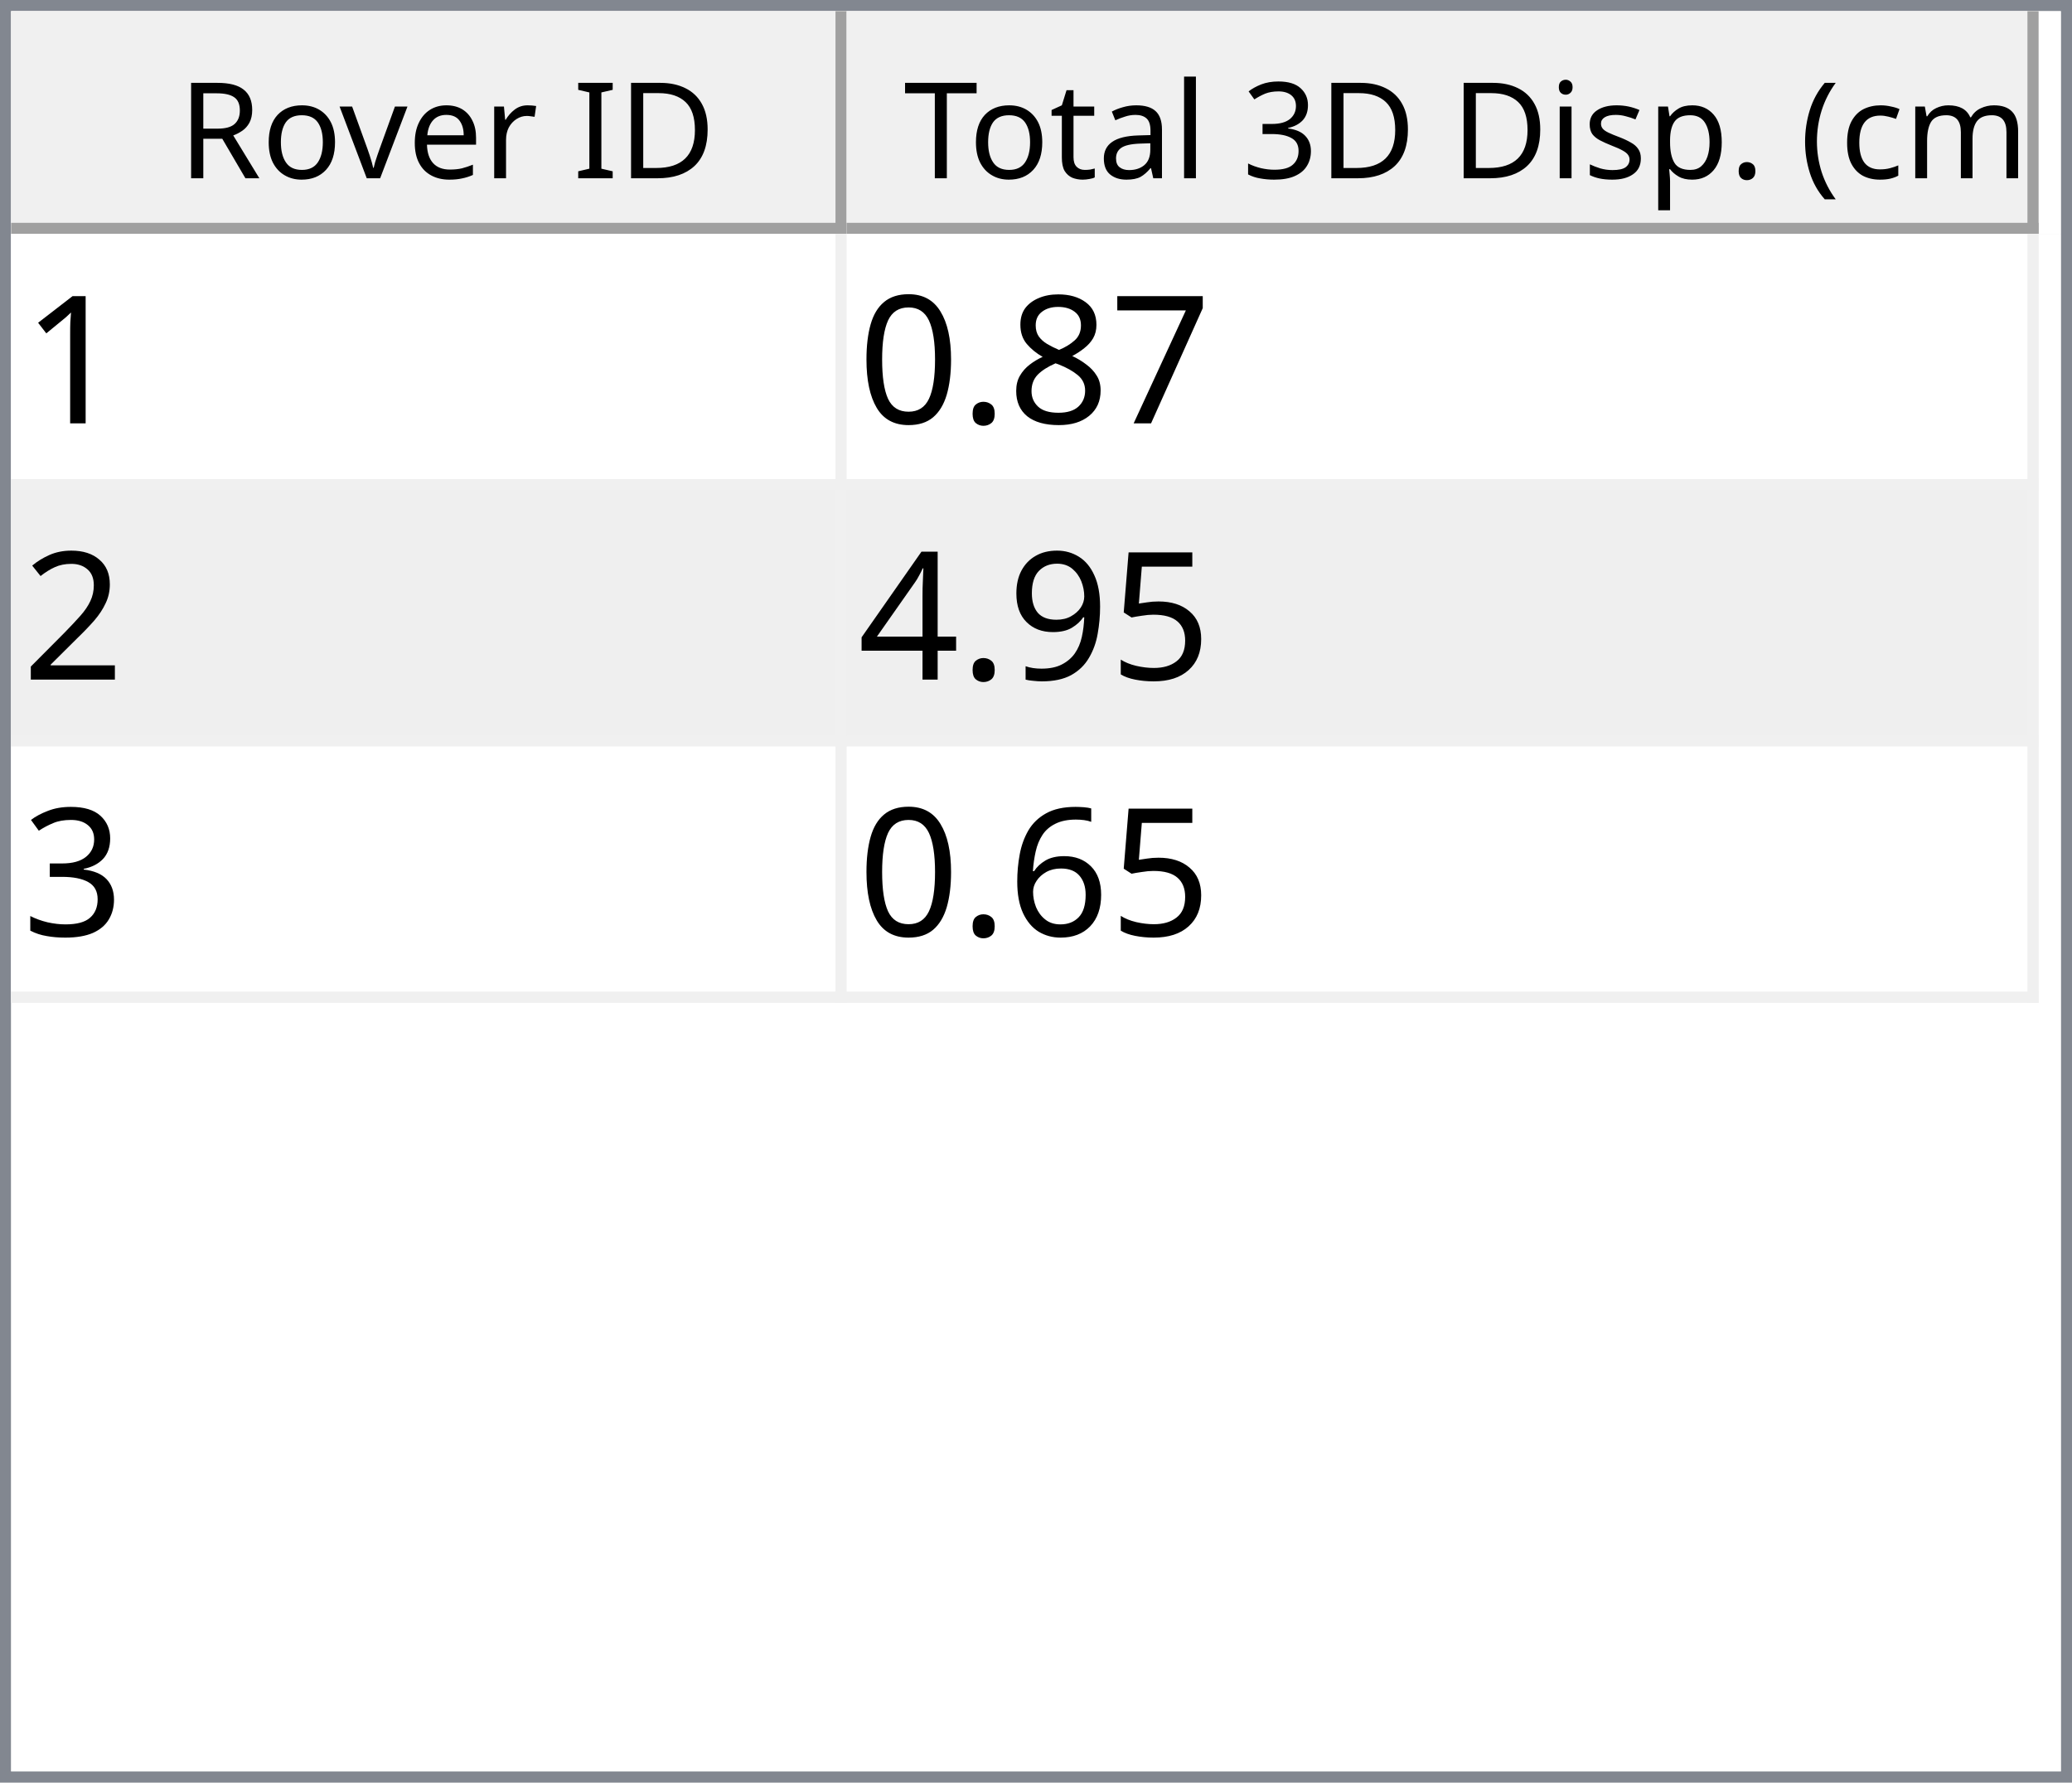
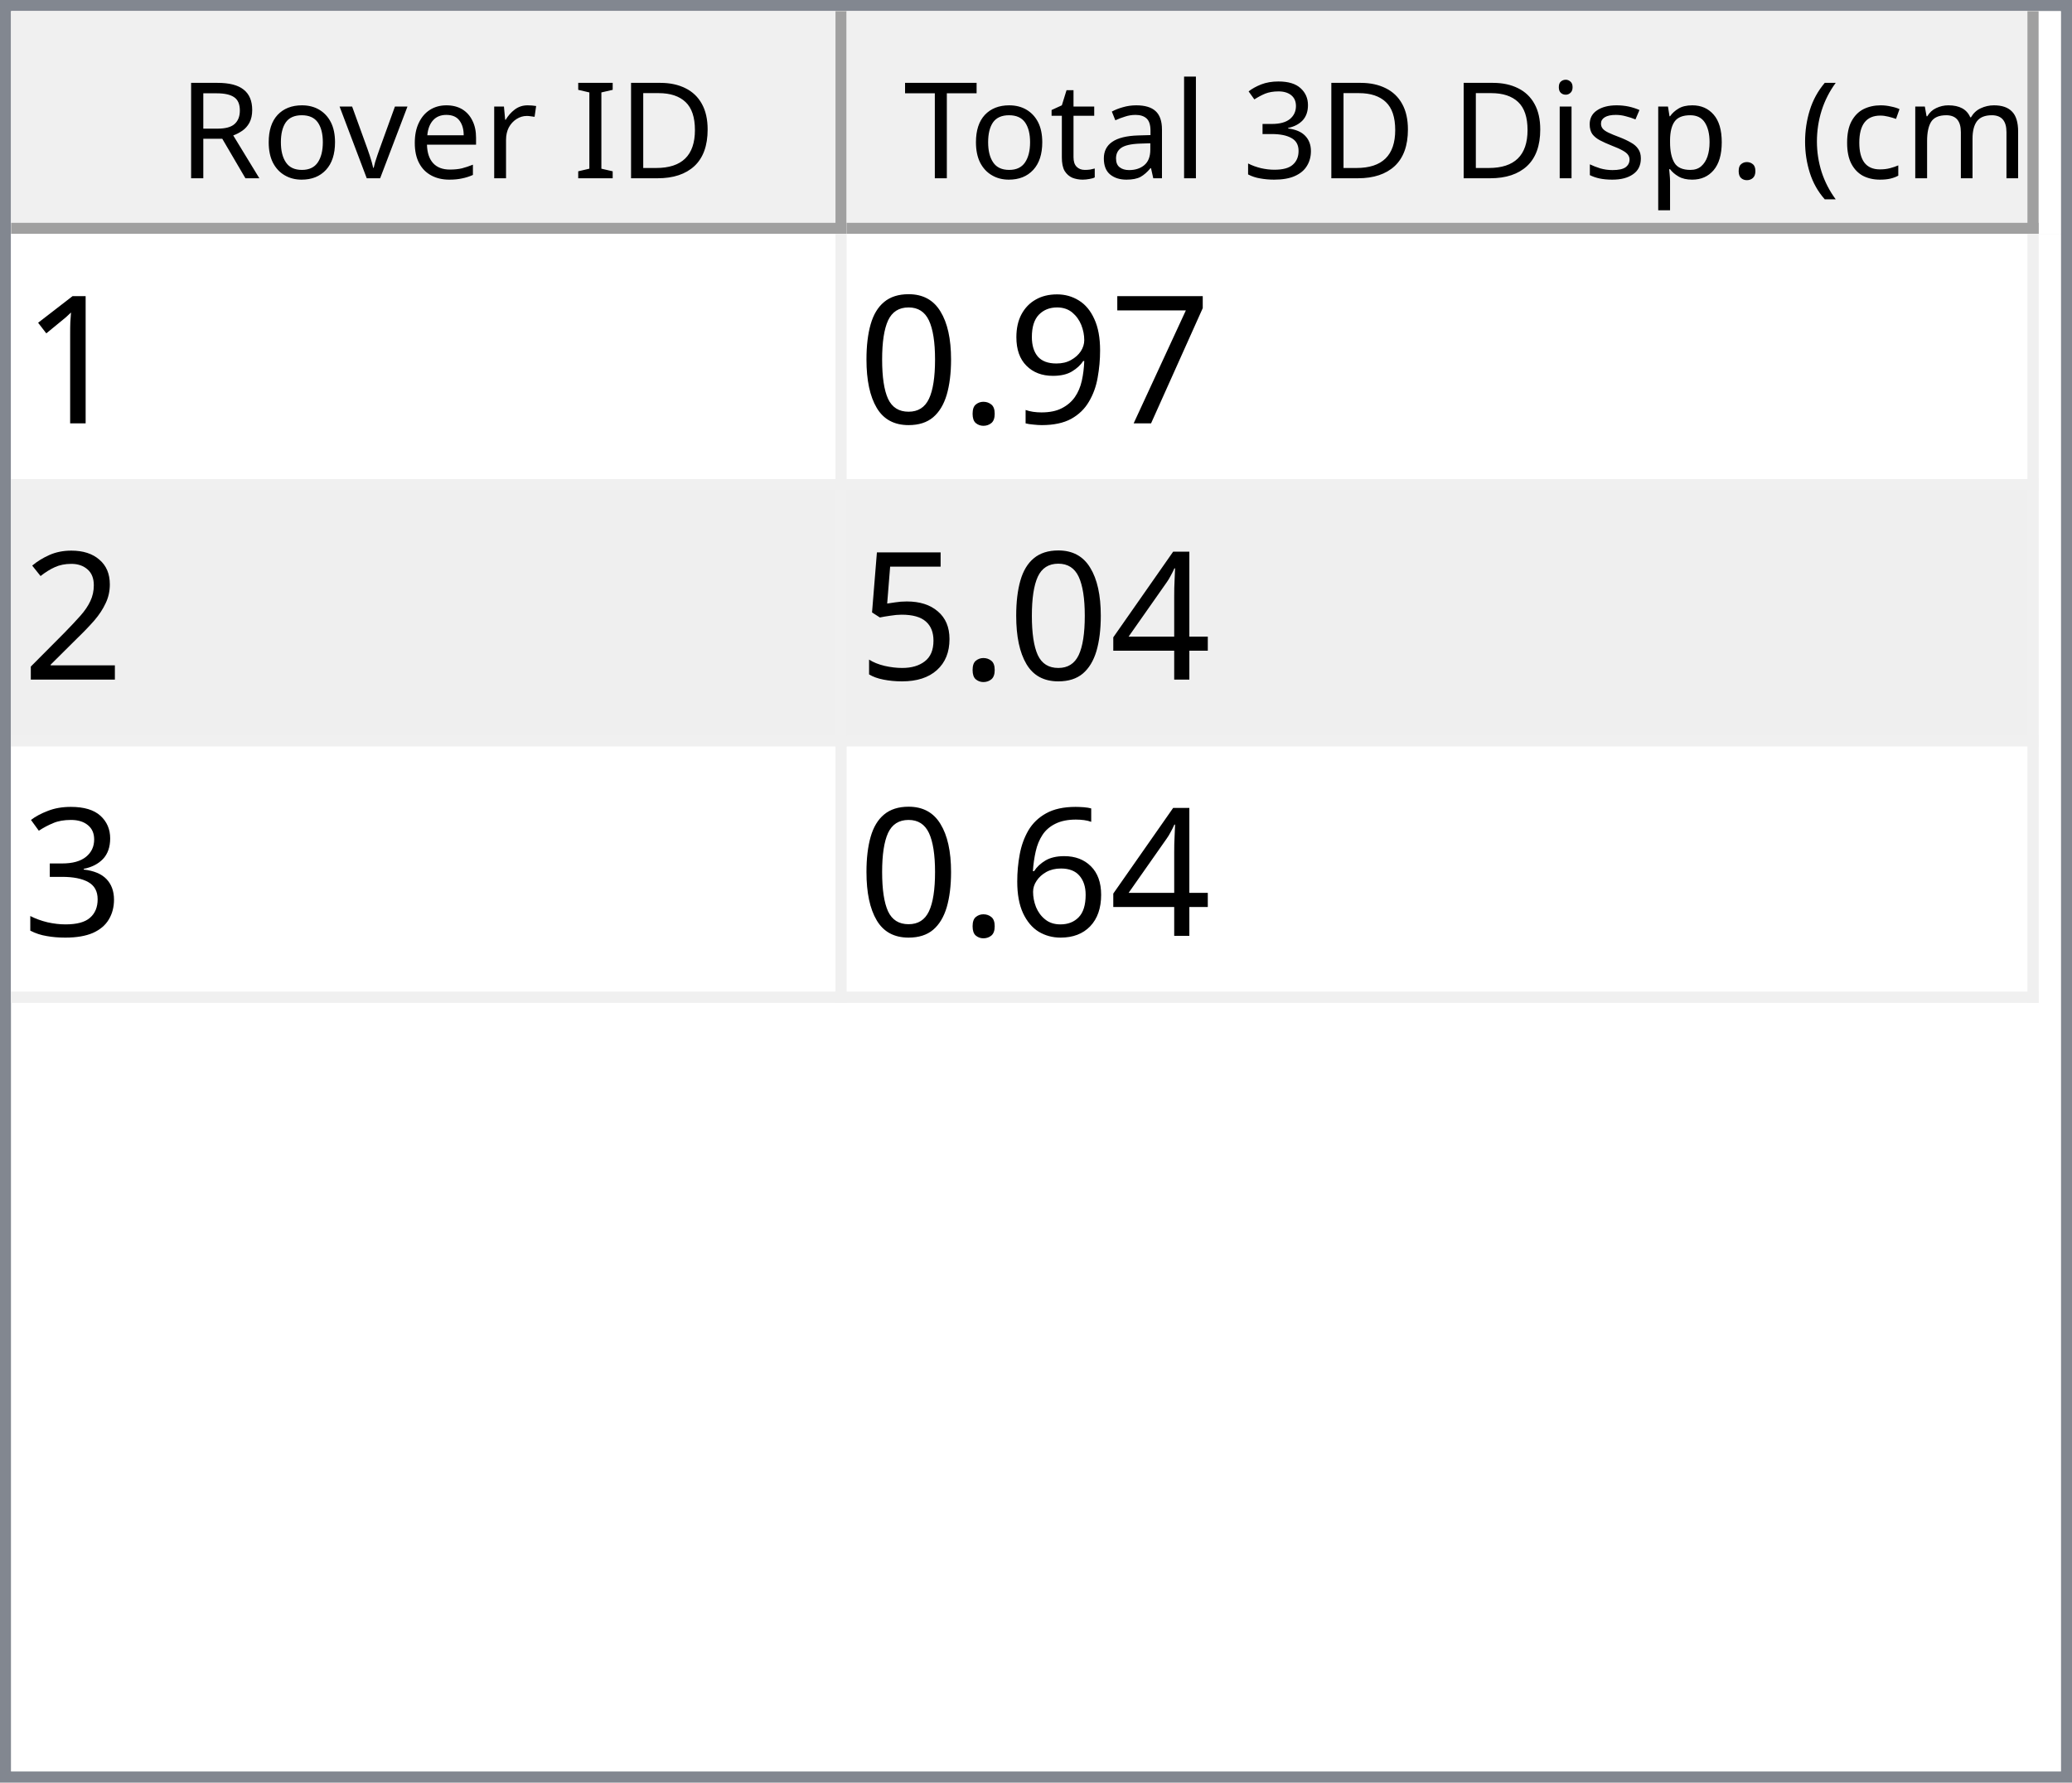
<svg xmlns="http://www.w3.org/2000/svg" style="fill-opacity:1; color-rendering:auto; color-interpolation:auto; text-rendering:auto; stroke:black; stroke-linecap:square; stroke-miterlimit:10; shape-rendering:auto; stroke-opacity:1; fill:black; stroke-dasharray:none; font-weight:normal; stroke-width:1; font-family:'Dialog'; font-style:normal; stroke-linejoin:miter; font-size:12px; stroke-dashoffset:0; image-rendering:auto;" width="186" height="160">
  <defs id="genericDefs" />
  <g>
    <defs id="defs1">
      <clipPath clipPathUnits="userSpaceOnUse" id="clipPath1">
        <path d="M0 0 L186 0 L186 160 L0 160 L0 0 Z" />
      </clipPath>
      <clipPath clipPathUnits="userSpaceOnUse" id="clipPath2">
        <path d="M0 0 L0 160 L186 160 L186 0 Z" />
      </clipPath>
      <clipPath clipPathUnits="userSpaceOnUse" id="clipPath3">
        <path d="M0 0 L0 20 L184 20 L184 0 Z" />
      </clipPath>
      <clipPath clipPathUnits="userSpaceOnUse" id="clipPath4">
        <path d="M0 0 L0 20 L75 20 L75 0 Z" />
      </clipPath>
      <clipPath clipPathUnits="userSpaceOnUse" id="clipPath5">
        <path d="M1 1 L1 19 L74 19 L74 1 Z" />
      </clipPath>
      <clipPath clipPathUnits="userSpaceOnUse" id="clipPath6">
        <path d="M0 0 L0 18 L73 18 L73 0 Z" />
      </clipPath>
      <clipPath clipPathUnits="userSpaceOnUse" id="clipPath7">
        <path d="M-0.5 -0.5 L-0.5 19.5 L74.5 19.5 L74.5 -0.5 Z" />
      </clipPath>
      <clipPath clipPathUnits="userSpaceOnUse" id="clipPath8">
        <path d="M0 0 L0 20 L107 20 L107 0 Z" />
      </clipPath>
      <clipPath clipPathUnits="userSpaceOnUse" id="clipPath9">
        <path d="M1 1 L1 19 L106 19 L106 1 Z" />
      </clipPath>
      <clipPath clipPathUnits="userSpaceOnUse" id="clipPath10">
        <path d="M0 0 L0 18 L105 18 L105 0 Z" />
      </clipPath>
      <clipPath clipPathUnits="userSpaceOnUse" id="clipPath11">
        <path d="M-0.5 -0.5 L-0.5 19.5 L106.5 19.5 L106.5 -0.5 Z" />
      </clipPath>
      <clipPath clipPathUnits="userSpaceOnUse" id="clipPath12">
        <path d="M0 0 L0 138 L184 138 L184 0 Z" />
      </clipPath>
      <clipPath clipPathUnits="userSpaceOnUse" id="clipPath13">
        <path d="M0 0 L0 69 L182 69 L182 0 Z" />
      </clipPath>
      <clipPath clipPathUnits="userSpaceOnUse" id="clipPath14">
        <path d="M-0.5 -0.5 L-0.5 68.5 L181.5 68.5 L181.5 -0.5 Z" />
      </clipPath>
      <clipPath clipPathUnits="userSpaceOnUse" id="clipPath15">
        <path d="M0 0 L0 22 L74 22 L74 0 Z" />
      </clipPath>
      <clipPath clipPathUnits="userSpaceOnUse" id="clipPath16">
        <path d="M0 0 L0 22 L106 22 L106 0 Z" />
      </clipPath>
      <font horiz-adv-x="64.551" id="font1">
        <font-face ascent="107.91" descent="25.098" units-per-em="100" style="font-style:normal; font-family:Segoe UI; font-weight:normal;" />
        <missing-glyph horiz-adv-x="64.551" d="M8.109 0 L8.109 68.266 L56.453 68.266 L56.453 0 L8.109 0 ZM15.328 7.234 L49.219 7.234 L49.219 61.031 L15.328 61.031 L15.328 7.234 Z" />
        <glyph unicode="D" horiz-adv-x="70.117" d="M9.188 0 L9.188 70.016 L28.516 70.016 Q65.531 70.016 65.531 35.891 Q65.531 19.672 55.25 9.836 Q44.969 0 27.734 0 L9.188 0 ZM17.391 62.594 L17.391 7.422 L27.828 7.422 Q41.609 7.422 49.273 14.797 Q56.938 22.172 56.938 35.688 Q56.938 62.594 28.328 62.594 L17.391 62.594 Z" />
        <glyph unicode="I" horiz-adv-x="26.611" d="M17.391 0 L9.188 0 L9.188 70.016 L17.391 70.016 L17.391 0 Z" />
        <glyph unicode=" " horiz-adv-x="27.393" d="" />
        <glyph unicode="r" horiz-adv-x="34.766" d="M34.188 41.891 Q32.078 43.5 28.125 43.5 Q23 43.5 19.555 38.672 Q16.109 33.844 16.109 25.484 L16.109 0 L8.109 0 L8.109 50 L16.109 50 L16.109 39.703 L16.312 39.703 Q18.016 44.969 21.531 47.922 Q25.047 50.875 29.391 50.875 Q32.516 50.875 34.188 50.203 L34.188 41.891 Z" />
        <glyph unicode="e" horiz-adv-x="52.295" d="M48.297 23 L12.984 23 Q13.188 14.656 17.484 10.109 Q21.781 5.562 29.297 5.562 Q37.75 5.562 44.828 11.141 L44.828 3.609 Q38.234 -1.172 27.391 -1.172 Q16.797 -1.172 10.742 5.641 Q4.688 12.453 4.688 24.812 Q4.688 36.469 11.305 43.82 Q17.922 51.172 27.734 51.172 Q37.547 51.172 42.922 44.828 Q48.297 38.484 48.297 27.203 L48.297 23 ZM40.094 29.781 Q40.047 36.719 36.75 40.578 Q33.453 44.438 27.594 44.438 Q21.922 44.438 17.969 40.383 Q14.016 36.328 13.094 29.781 L40.094 29.781 Z" />
        <glyph unicode="v" horiz-adv-x="47.9" d="M47.406 50 L27.484 0 L19.625 0 L0.688 50 L9.469 50 L22.172 13.672 Q23.578 9.672 23.922 6.688 L24.125 6.688 Q24.609 10.453 25.688 13.484 L38.969 50 L47.406 50 Z" />
        <glyph unicode="o" horiz-adv-x="58.594" d="M29 -1.172 Q17.922 -1.172 11.305 5.836 Q4.688 12.844 4.688 24.422 Q4.688 37.016 11.57 44.094 Q18.453 51.172 30.172 51.172 Q41.359 51.172 47.633 44.289 Q53.906 37.406 53.906 25.203 Q53.906 13.234 47.141 6.031 Q40.375 -1.172 29 -1.172 ZM29.594 44.438 Q21.875 44.438 17.383 39.188 Q12.891 33.938 12.891 24.703 Q12.891 15.828 17.43 10.695 Q21.969 5.562 29.594 5.562 Q37.359 5.562 41.531 10.594 Q45.703 15.625 45.703 24.906 Q45.703 34.281 41.531 39.359 Q37.359 44.438 29.594 44.438 Z" />
        <glyph unicode="R" horiz-adv-x="59.814" d="M59.375 0 L49.609 0 L37.891 19.625 Q36.281 22.359 34.766 24.289 Q33.25 26.219 31.664 27.438 Q30.078 28.656 28.25 29.219 Q26.422 29.781 24.125 29.781 L17.391 29.781 L17.391 0 L9.188 0 L9.188 70.016 L30.078 70.016 Q34.672 70.016 38.555 68.867 Q42.438 67.719 45.289 65.375 Q48.141 63.031 49.758 59.547 Q51.375 56.062 51.375 51.375 Q51.375 47.703 50.273 44.656 Q49.172 41.609 47.148 39.211 Q45.125 36.812 42.266 35.133 Q39.406 33.453 35.844 32.516 L35.844 32.328 Q37.594 31.547 38.891 30.547 Q40.188 29.547 41.359 28.18 Q42.531 26.812 43.68 25.078 Q44.828 23.344 46.234 21.047 L59.375 0 ZM17.391 62.594 L17.391 37.203 L28.516 37.203 Q31.594 37.203 34.203 38.133 Q36.812 39.062 38.719 40.797 Q40.625 42.531 41.703 45.047 Q42.781 47.562 42.781 50.688 Q42.781 56.297 39.141 59.445 Q35.5 62.594 28.609 62.594 L17.391 62.594 Z" />
        <glyph unicode=")" horiz-adv-x="30.176" d="M8.297 -15.922 L1.172 -15.922 Q16.406 2.344 16.406 26.812 Q16.406 51.469 1.078 70.016 L8.297 70.016 Q23.531 52.156 23.531 26.703 Q23.531 1.375 8.297 -15.922 Z" />
        <glyph unicode="m" horiz-adv-x="86.133" d="M79.109 0 L71.094 0 L71.094 28.719 Q71.094 37.016 68.531 40.727 Q65.969 44.438 59.906 44.438 Q54.781 44.438 51.195 39.75 Q47.609 35.062 47.609 28.516 L47.609 0 L39.594 0 L39.594 29.688 Q39.594 44.438 28.219 44.438 Q22.953 44.438 19.531 40.016 Q16.109 35.594 16.109 28.516 L16.109 0 L8.109 0 L8.109 50 L16.109 50 L16.109 42.094 L16.312 42.094 Q21.625 51.172 31.844 51.172 Q36.969 51.172 40.773 48.312 Q44.578 45.453 46 40.828 Q51.562 51.172 62.594 51.172 Q79.109 51.172 79.109 30.812 L79.109 0 Z" />
        <glyph unicode="c" horiz-adv-x="46.191" d="M42.188 2.297 Q36.422 -1.172 28.516 -1.172 Q17.828 -1.172 11.258 5.789 Q4.688 12.75 4.688 23.828 Q4.688 36.188 11.766 43.68 Q18.844 51.172 30.672 51.172 Q37.25 51.172 42.281 48.734 L42.281 40.531 Q36.719 44.438 30.375 44.438 Q22.703 44.438 17.797 38.945 Q12.891 33.453 12.891 24.516 Q12.891 15.719 17.508 10.641 Q22.125 5.562 29.891 5.562 Q36.422 5.562 42.188 9.906 L42.188 2.297 Z" />
        <glyph unicode="(" horiz-adv-x="30.176" d="M29.109 -15.922 L21.969 -15.922 Q6.844 1.375 6.844 26.703 Q6.844 52.156 21.969 70.016 L29.203 70.016 Q13.875 51.469 13.875 26.812 Q13.875 2.344 29.109 -15.922 Z" />
        <glyph unicode="." horiz-adv-x="21.68" d="M10.891 -1.078 Q8.641 -1.078 7.055 0.539 Q5.469 2.156 5.469 4.391 Q5.469 6.641 7.055 8.273 Q8.641 9.906 10.891 9.906 Q13.188 9.906 14.797 8.273 Q16.406 6.641 16.406 4.391 Q16.406 2.156 14.797 0.539 Q13.188 -1.078 10.891 -1.078 Z" />
        <glyph unicode="p" horiz-adv-x="58.789" d="M16.312 7.234 L16.109 7.234 L16.109 -23 L8.109 -23 L8.109 50 L16.109 50 L16.109 41.219 L16.312 41.219 Q22.219 51.172 33.594 51.172 Q43.266 51.172 48.688 44.461 Q54.109 37.75 54.109 26.469 Q54.109 13.922 48 6.375 Q41.891 -1.172 31.297 -1.172 Q21.578 -1.172 16.312 7.234 ZM16.109 27.391 L16.109 20.406 Q16.109 14.203 20.141 9.883 Q24.172 5.562 30.375 5.562 Q37.641 5.562 41.773 11.133 Q45.906 16.703 45.906 26.609 Q45.906 34.969 42.047 39.703 Q38.188 44.438 31.594 44.438 Q24.609 44.438 20.359 39.578 Q16.109 34.719 16.109 27.391 Z" />
        <glyph unicode="s" horiz-adv-x="42.432" d="M5.078 1.812 L5.078 10.406 Q11.625 5.562 19.484 5.562 Q30.031 5.562 30.031 12.594 Q30.031 14.594 29.125 15.992 Q28.219 17.391 26.68 18.461 Q25.141 19.531 23.07 20.383 Q21 21.234 18.609 22.172 Q15.281 23.484 12.766 24.828 Q10.25 26.172 8.57 27.859 Q6.891 29.547 6.031 31.695 Q5.172 33.844 5.172 36.719 Q5.172 40.234 6.789 42.945 Q8.406 45.656 11.086 47.484 Q13.766 49.312 17.211 50.242 Q20.656 51.172 24.312 51.172 Q30.812 51.172 35.938 48.922 L35.938 40.828 Q30.422 44.438 23.25 44.438 Q21 44.438 19.195 43.922 Q17.391 43.406 16.094 42.477 Q14.797 41.547 14.086 40.258 Q13.375 38.969 13.375 37.406 Q13.375 35.453 14.086 34.133 Q14.797 32.812 16.164 31.789 Q17.531 30.766 19.484 29.938 Q21.438 29.109 23.922 28.125 Q27.25 26.859 29.883 25.516 Q32.516 24.172 34.375 22.484 Q36.234 20.797 37.234 18.602 Q38.234 16.406 38.234 13.375 Q38.234 9.672 36.602 6.938 Q34.969 4.203 32.234 2.398 Q29.5 0.594 25.93 -0.289 Q22.359 -1.172 18.453 -1.172 Q10.75 -1.172 5.078 1.812 Z" />
        <glyph unicode="i" horiz-adv-x="24.219" d="M12.203 62.703 Q10.062 62.703 8.547 64.164 Q7.031 65.625 7.031 67.875 Q7.031 70.125 8.547 71.609 Q10.062 73.094 12.203 73.094 Q14.406 73.094 15.945 71.609 Q17.484 70.125 17.484 67.875 Q17.484 65.719 15.945 64.211 Q14.406 62.703 12.203 62.703 ZM16.109 0 L8.109 0 L8.109 50 L16.109 50 L16.109 0 Z" />
        <glyph unicode="3" horiz-adv-x="53.906" d="M46.531 19.828 Q46.531 15.094 44.75 11.211 Q42.969 7.328 39.719 4.57 Q36.469 1.812 31.93 0.297 Q27.391 -1.219 21.922 -1.219 Q11.922 -1.219 6 2.594 L6 11.188 Q13.094 5.609 22.219 5.609 Q25.875 5.609 28.828 6.539 Q31.781 7.469 33.906 9.227 Q36.031 10.984 37.18 13.477 Q38.328 15.969 38.328 19.094 Q38.328 32.812 18.797 32.812 L12.984 32.812 L12.984 39.594 L18.5 39.594 Q35.797 39.594 35.797 52.484 Q35.797 64.406 22.609 64.406 Q15.188 64.406 8.688 59.422 L8.688 67.188 Q15.375 71.188 24.609 71.188 Q29 71.188 32.57 69.969 Q36.141 68.75 38.68 66.555 Q41.219 64.359 42.609 61.281 Q44 58.203 44 54.5 Q44 40.672 30.031 36.719 L30.031 36.531 Q33.594 36.141 36.625 34.797 Q39.656 33.453 41.852 31.305 Q44.047 29.156 45.289 26.25 Q46.531 23.344 46.531 19.828 Z" />
        <glyph unicode="l" horiz-adv-x="24.219" d="M16.109 0 L8.109 0 L8.109 74.031 L16.109 74.031 L16.109 0 Z" />
        <glyph unicode="a" horiz-adv-x="50.879" d="M43.891 0 L35.891 0 L35.891 7.812 L35.688 7.812 Q30.469 -1.172 20.312 -1.172 Q12.844 -1.172 8.617 2.781 Q4.391 6.734 4.391 13.281 Q4.391 27.297 20.906 29.594 L35.891 31.688 Q35.891 44.438 25.594 44.438 Q16.547 44.438 9.281 38.281 L9.281 46.484 Q16.656 51.172 26.266 51.172 Q43.891 51.172 43.891 32.516 L43.891 0 ZM35.891 25.297 L23.828 23.641 Q18.266 22.859 15.43 20.875 Q12.594 18.891 12.594 13.875 Q12.594 10.203 15.211 7.883 Q17.828 5.562 22.172 5.562 Q28.125 5.562 32.008 9.742 Q35.891 13.922 35.891 20.312 L35.891 25.297 Z" />
        <glyph unicode="t" horiz-adv-x="33.887" d="M31.297 0.484 Q28.469 -1.078 23.828 -1.078 Q10.688 -1.078 10.688 13.578 L10.688 43.172 L2.094 43.172 L2.094 50 L10.688 50 L10.688 62.203 L18.703 64.797 L18.703 50 L31.297 50 L31.297 43.172 L18.703 43.172 L18.703 14.984 Q18.703 9.969 20.414 7.82 Q22.125 5.672 26.078 5.672 Q29.109 5.672 31.297 7.328 L31.297 0.484 Z" />
        <glyph unicode="T" horiz-adv-x="52.393" d="M50.594 62.594 L30.375 62.594 L30.375 0 L22.172 0 L22.172 62.594 L2 62.594 L2 70.016 L50.594 70.016 L50.594 62.594 Z" />
      </font>
      <font horiz-adv-x="75.0" id="font2">
        <font-face ascent="100.537" descent="21.973" units-per-em="100" style="font-style:normal; font-family:sans-serif; font-weight:normal;" />
        <missing-glyph horiz-adv-x="75.0" d="M12.5 0 L12.5 62.5 L62.5 62.5 L62.5 0 L12.5 0 ZM14.062 1.562 L60.938 1.562 L60.938 60.938 L14.062 60.938 L14.062 1.562 Z" />
        <glyph unicode="1" horiz-adv-x="55.615" d="M37.25 0 L28.469 0 L28.469 56 Q25.297 52.984 20.141 49.953 Q14.984 46.922 10.891 45.406 L10.891 53.906 Q18.266 57.375 23.781 62.305 Q29.297 67.234 31.594 71.875 L37.25 71.875 L37.25 0 Z" />
        <glyph unicode="7" horiz-adv-x="55.615" d="M4.734 62.203 L4.734 70.656 L51.078 70.656 L51.078 63.812 Q44.234 56.547 37.523 44.484 Q30.812 32.422 27.156 19.672 Q24.516 10.688 23.781 0 L14.75 0 Q14.891 8.453 18.062 20.414 Q21.234 32.375 27.172 43.484 Q33.109 54.594 39.797 62.203 L4.734 62.203 Z" />
-         <glyph unicode="8" horiz-adv-x="55.615" d="M17.672 38.812 Q12.203 40.828 9.57 44.539 Q6.938 48.25 6.938 53.422 Q6.938 61.234 12.555 66.555 Q18.172 71.875 27.484 71.875 Q36.859 71.875 42.578 66.43 Q48.297 60.984 48.297 53.172 Q48.297 48.188 45.68 44.508 Q43.062 40.828 37.75 38.812 Q44.344 36.672 47.781 31.883 Q51.219 27.094 51.219 20.453 Q51.219 11.281 44.727 5.031 Q38.234 -1.219 27.641 -1.219 Q17.047 -1.219 10.547 5.055 Q4.047 11.328 4.047 20.703 Q4.047 27.688 7.594 32.398 Q11.141 37.109 17.672 38.812 ZM15.922 53.719 Q15.922 48.641 19.195 45.414 Q22.469 42.188 27.688 42.188 Q32.766 42.188 36.016 45.383 Q39.266 48.578 39.266 53.219 Q39.266 58.062 35.914 61.359 Q32.562 64.656 27.594 64.656 Q22.562 64.656 19.242 61.43 Q15.922 58.203 15.922 53.719 ZM13.094 20.656 Q13.094 16.891 14.875 13.375 Q16.656 9.859 20.172 7.93 Q23.688 6 27.734 6 Q34.031 6 38.133 10.055 Q42.234 14.109 42.234 20.359 Q42.234 26.703 38.016 30.859 Q33.797 35.016 27.438 35.016 Q21.234 35.016 17.164 30.914 Q13.094 26.812 13.094 20.656 Z" />
+         <glyph unicode="9" horiz-adv-x="55.615" d="M5.469 16.547 L13.922 17.328 Q14.984 11.375 18.016 8.688 Q21.047 6 25.781 6 Q29.828 6 32.883 7.859 Q35.938 9.719 37.891 12.82 Q39.844 15.922 41.164 21.195 Q42.484 26.469 42.484 31.938 Q42.484 32.516 42.438 33.688 Q39.797 29.5 35.234 26.883 Q30.672 24.266 25.344 24.266 Q16.453 24.266 10.305 30.711 Q4.156 37.156 4.156 47.703 Q4.156 58.594 10.578 65.234 Q17 71.875 26.656 71.875 Q33.641 71.875 39.43 68.117 Q45.219 64.359 48.219 57.398 Q51.219 50.438 51.219 37.25 Q51.219 23.531 48.242 15.406 Q45.266 7.281 39.383 3.031 Q33.5 -1.219 25.594 -1.219 Q17.188 -1.219 11.867 3.445 Q6.547 8.109 5.469 16.547 ZM41.453 48.141 Q41.453 55.719 37.43 60.156 Q33.406 64.594 27.734 64.594 Q21.875 64.594 17.531 59.812 Q13.188 55.031 13.188 47.406 Q13.188 40.578 17.312 36.305 Q21.438 32.031 27.484 32.031 Q33.594 32.031 37.523 36.305 Q41.453 40.578 41.453 48.141 Z" />
        <glyph unicode="." horiz-adv-x="27.783" d="M9.078 0 L9.078 10.016 L19.094 10.016 L19.094 0 L9.078 0 Z" />
        <glyph unicode="0" horiz-adv-x="55.615" d="M4.156 35.297 Q4.156 48 6.766 55.742 Q9.375 63.484 14.523 67.68 Q19.672 71.875 27.484 71.875 Q33.25 71.875 37.594 69.555 Q41.938 67.234 44.773 62.867 Q47.609 58.5 49.219 52.227 Q50.828 45.953 50.828 35.297 Q50.828 22.703 48.242 14.969 Q45.656 7.234 40.508 3.008 Q35.359 -1.219 27.484 -1.219 Q17.141 -1.219 11.234 6.203 Q4.156 15.141 4.156 35.297 ZM13.188 35.297 Q13.188 17.672 17.312 11.836 Q21.438 6 27.484 6 Q33.547 6 37.672 11.859 Q41.797 17.719 41.797 35.297 Q41.797 52.984 37.672 58.789 Q33.547 64.594 27.391 64.594 Q21.344 64.594 17.719 59.469 Q13.188 52.938 13.188 35.297 Z" />
        <glyph unicode="2" horiz-adv-x="55.615" d="M50.344 8.453 L50.344 0 L3.031 0 Q2.938 3.172 4.047 6.109 Q5.859 10.938 9.836 15.625 Q13.812 20.312 21.344 26.469 Q33.016 36.031 37.117 41.625 Q41.219 47.219 41.219 52.203 Q41.219 57.422 37.477 61.008 Q33.734 64.594 27.734 64.594 Q21.391 64.594 17.578 60.789 Q13.766 56.984 13.719 50.25 L4.688 51.172 Q5.609 61.281 11.664 66.578 Q17.719 71.875 27.938 71.875 Q38.234 71.875 44.242 66.164 Q50.25 60.453 50.25 52 Q50.25 47.703 48.492 43.555 Q46.734 39.406 42.656 34.812 Q38.578 30.219 29.109 22.219 Q21.188 15.578 18.945 13.211 Q16.703 10.844 15.234 8.453 L50.344 8.453 Z" />
+         <glyph unicode="4" horiz-adv-x="55.615" d="M32.328 0 L32.328 17.141 L1.266 17.141 L1.266 25.203 L33.938 71.578 L41.109 71.578 L41.109 25.203 L50.781 25.203 L50.781 17.141 L41.109 17.141 L41.109 0 L32.328 0 ZM32.328 25.203 L32.328 57.469 L9.906 25.203 L32.328 25.203 Z" />
        <glyph unicode="5" horiz-adv-x="55.615" d="M4.156 18.75 L13.375 19.531 Q14.406 12.797 18.141 9.398 Q21.875 6 27.156 6 Q33.5 6 37.891 10.789 Q42.281 15.578 42.281 23.484 Q42.281 31 38.062 35.352 Q33.844 39.703 27 39.703 Q22.75 39.703 19.336 37.773 Q15.922 35.844 13.969 32.766 L5.719 33.844 L12.641 70.609 L48.25 70.609 L48.25 62.203 L19.672 62.203 L15.828 42.969 Q22.266 47.469 29.344 47.469 Q38.719 47.469 45.164 40.969 Q51.609 34.469 51.609 24.266 Q51.609 14.547 45.953 7.469 Q39.062 -1.219 27.156 -1.219 Q17.391 -1.219 11.211 4.25 Q5.031 9.719 4.156 18.75 Z" />
-         <glyph unicode="9" horiz-adv-x="55.615" d="M5.469 16.547 L13.922 17.328 Q14.984 11.375 18.016 8.688 Q21.047 6 25.781 6 Q29.828 6 32.883 7.859 Q35.938 9.719 37.891 12.82 Q39.844 15.922 41.164 21.195 Q42.484 26.469 42.484 31.938 Q42.484 32.516 42.438 33.688 Q39.797 29.5 35.234 26.883 Q30.672 24.266 25.344 24.266 Q16.453 24.266 10.305 30.711 Q4.156 37.156 4.156 47.703 Q4.156 58.594 10.578 65.234 Q17 71.875 26.656 71.875 Q33.641 71.875 39.43 68.117 Q45.219 64.359 48.219 57.398 Q51.219 50.438 51.219 37.25 Q51.219 23.531 48.242 15.406 Q45.266 7.281 39.383 3.031 Q33.5 -1.219 25.594 -1.219 Q17.188 -1.219 11.867 3.445 Q6.547 8.109 5.469 16.547 ZM41.453 48.141 Q41.453 55.719 37.43 60.156 Q33.406 64.594 27.734 64.594 Q21.875 64.594 17.531 59.812 Q13.188 55.031 13.188 47.406 Q13.188 40.578 17.312 36.305 Q21.438 32.031 27.484 32.031 Q33.594 32.031 37.523 36.305 Q41.453 40.578 41.453 48.141 Z" />
-         <glyph unicode="4" horiz-adv-x="55.615" d="M32.328 0 L32.328 17.141 L1.266 17.141 L1.266 25.203 L33.938 71.578 L41.109 71.578 L41.109 25.203 L50.781 25.203 L50.781 17.141 L41.109 17.141 L41.109 0 L32.328 0 ZM32.328 25.203 L32.328 57.469 L9.906 25.203 L32.328 25.203 Z" />
        <glyph unicode="3" horiz-adv-x="55.615" d="M4.203 18.891 L12.984 20.062 Q14.5 12.594 18.141 9.297 Q21.781 6 27 6 Q33.203 6 37.477 10.297 Q41.75 14.594 41.75 20.953 Q41.75 27 37.797 30.93 Q33.844 34.859 27.734 34.859 Q25.25 34.859 21.531 33.891 L22.516 41.609 Q23.391 41.5 23.922 41.5 Q29.547 41.5 34.039 44.43 Q38.531 47.359 38.531 53.469 Q38.531 58.297 35.258 61.477 Q31.984 64.656 26.812 64.656 Q21.688 64.656 18.266 61.43 Q14.844 58.203 13.875 51.766 L5.078 53.328 Q6.688 62.156 12.398 67.016 Q18.109 71.875 26.609 71.875 Q32.469 71.875 37.398 69.359 Q42.328 66.844 44.945 62.5 Q47.562 58.156 47.562 53.266 Q47.562 48.641 45.07 44.828 Q42.578 41.016 37.703 38.766 Q44.047 37.312 47.562 32.695 Q51.078 28.078 51.078 21.141 Q51.078 11.766 44.242 5.25 Q37.406 -1.266 26.953 -1.266 Q17.531 -1.266 11.305 4.352 Q5.078 9.969 4.203 18.891 Z" />
        <glyph unicode="6" horiz-adv-x="55.615" d="M49.75 54.047 L41.016 53.375 Q39.844 58.547 37.703 60.891 Q34.125 64.656 28.906 64.656 Q24.703 64.656 21.531 62.312 Q17.391 59.281 14.992 53.469 Q12.594 47.656 12.5 36.922 Q15.672 41.75 20.266 44.094 Q24.859 46.438 29.891 46.438 Q38.672 46.438 44.852 39.969 Q51.031 33.5 51.031 23.25 Q51.031 16.5 48.125 10.719 Q45.219 4.938 40.141 1.859 Q35.062 -1.219 28.609 -1.219 Q17.625 -1.219 10.695 6.859 Q3.766 14.938 3.766 33.5 Q3.766 54.25 11.422 63.672 Q18.109 71.875 29.438 71.875 Q37.891 71.875 43.289 67.141 Q48.688 62.406 49.75 54.047 ZM13.875 23.188 Q13.875 18.656 15.797 14.508 Q17.719 10.359 21.188 8.18 Q24.656 6 28.469 6 Q34.031 6 38.039 10.492 Q42.047 14.984 42.047 22.703 Q42.047 30.125 38.086 34.398 Q34.125 38.672 28.125 38.672 Q22.172 38.672 18.023 34.398 Q13.875 30.125 13.875 23.188 Z" />
      </font>
    </defs>
    <g style="fill:white; stroke:white;">
      <rect x="0" y="0" width="186" style="clip-path:url(#clipPath1); stroke:none;" height="160" />
    </g>
    <g style="fill:white; text-rendering:optimizeSpeed; color-rendering:optimizeSpeed; image-rendering:optimizeSpeed; shape-rendering:crispEdges; stroke:white; color-interpolation:sRGB;">
      <rect x="0" width="186" height="160" y="0" style="stroke:none;" />
      <path style="stroke:none;" d="M0 160 L186 160 L186 0 L0 0 Z" />
    </g>
    <g style="fill:rgb(240,240,240); font-family:'Segoe UI'; stroke:rgb(240,240,240);">
      <rect x="0" y="0" width="186" style="clip-path:url(#clipPath2); stroke:none;" height="160" />
    </g>
    <g style="fill:rgb(130,135,144); font-family:'Segoe UI'; stroke:rgb(130,135,144);">
      <path d="M0 0 L186 0 L186 160 L0 160 L0 0 ZM1 1 L185 1 L185 159 L1 159 L1 1 Z" style="fill-rule:evenodd; clip-path:url(#clipPath2); stroke:none;" />
    </g>
    <g style="fill:white; font-family:'Segoe UI'; stroke:white;" transform="translate(1,1)">
      <rect x="0" y="0" width="184" style="clip-path:url(#clipPath3); stroke:none;" height="20" />
    </g>
    <g style="fill:rgb(240,240,240); font-family:'Segoe UI'; stroke:rgb(240,240,240);" transform="translate(1,1)">
      <rect x="0" y="0" width="75" style="clip-path:url(#clipPath4); stroke:none;" height="20" />
    </g>
    <g style="font-family:'Segoe UI';" transform="translate(2,2)">
      <text x="14" xml:space="preserve" y="14" style="clip-path:url(#clipPath6); stroke:none;">Rover ID</text>
    </g>
    <g style="fill:rgb(160,160,160); font-family:'Segoe UI'; stroke:rgb(160,160,160); stroke-linejoin:bevel;" transform="translate(1.5,1.5)">
      <line x1="74" x2="74" y1="0" style="fill:none; clip-path:url(#clipPath7);" y2="19" />
    </g>
    <g style="fill:rgb(160,160,160); font-family:'Segoe UI'; stroke:rgb(160,160,160); stroke-linejoin:bevel;" transform="matrix(1,0,0,1,1,1) translate(0.5,0.5)">
      <line x1="0" x2="74" y1="19" style="fill:none; clip-path:url(#clipPath7);" y2="19" />
    </g>
    <g style="fill:rgb(240,240,240); font-family:'Segoe UI'; stroke:rgb(240,240,240);" transform="translate(76,1)">
      <rect x="0" y="0" width="107" style="clip-path:url(#clipPath8); stroke:none;" height="20" />
    </g>
    <g style="font-family:'Segoe UI';" transform="translate(77,2)">
      <text x="1" xml:space="preserve" y="14" style="clip-path:url(#clipPath10); stroke:none;"> Total 3D Disp. (cm)</text>
    </g>
    <g style="fill:rgb(160,160,160); font-family:'Segoe UI'; stroke:rgb(160,160,160); stroke-linejoin:bevel;" transform="translate(76.5,1.5)">
      <line x1="106" x2="106" y1="0" style="fill:none; clip-path:url(#clipPath11);" y2="19" />
    </g>
    <g style="fill:rgb(160,160,160); font-family:'Segoe UI'; stroke:rgb(160,160,160); stroke-linejoin:bevel;" transform="matrix(1,0,0,1,76,1) translate(0.5,0.5)">
      <line x1="0" x2="106" y1="19" style="fill:none; clip-path:url(#clipPath11);" y2="19" />
    </g>
    <g style="fill:white; font-family:'Segoe UI'; stroke:white;" transform="translate(1,21)">
      <rect x="0" y="0" width="184" style="clip-path:url(#clipPath12); stroke:none;" height="138" />
    </g>
    <g style="fill:rgb(240,240,240); font-size:16px; font-family:sans-serif; stroke:rgb(240,240,240);" transform="translate(1,21)">
      <rect x="0" y="0" width="182" style="clip-path:url(#clipPath13); stroke:none;" height="69" />
      <line transform="translate(0.5,0.5)" x1="0" x2="181" y1="22" style="clip-path:url(#clipPath14); fill:none; stroke-linejoin:bevel;" y2="22" />
    </g>
    <g transform="matrix(1,0,0,1,1,21) translate(0.5,0.5)" style="fill:rgb(240,240,240); font-size:16px; font-family:sans-serif; stroke:rgb(240,240,240); stroke-linejoin:bevel;">
      <line x1="0" x2="181" y1="45" style="fill:none; clip-path:url(#clipPath14);" y2="45" />
    </g>
    <g transform="matrix(1,0,0,1,1,21) translate(0.5,0.5)" style="fill:rgb(240,240,240); font-size:16px; font-family:sans-serif; stroke:rgb(240,240,240); stroke-linejoin:bevel;">
      <line x1="0" x2="181" y1="68" style="fill:none; clip-path:url(#clipPath14);" y2="68" />
    </g>
    <g transform="matrix(1,0,0,1,1,21) translate(0.5,0.5)" style="fill:rgb(240,240,240); font-size:16px; font-family:sans-serif; stroke:rgb(240,240,240); stroke-linejoin:bevel;">
      <line x1="74" x2="74" y1="0" style="fill:none; clip-path:url(#clipPath14);" y2="68" />
    </g>
    <g transform="matrix(1,0,0,1,1,21) translate(0.5,0.5)" style="fill:rgb(240,240,240); font-size:16px; font-family:sans-serif; stroke:rgb(240,240,240); stroke-linejoin:bevel;">
      <line x1="181" x2="181" y1="0" style="fill:none; clip-path:url(#clipPath14);" y2="68" />
    </g>
    <g style="fill:white; font-size:16px; font-family:sans-serif; stroke:white;" transform="matrix(1,0,0,1,1,21)">
      <rect x="0" y="0" width="74" style="clip-path:url(#clipPath15); stroke:none;" height="22" />
      <text x="1" y="17" style="fill:black; clip-path:url(#clipPath15); stroke:none;" xml:space="preserve">1</text>
    </g>
    <g style="fill:white; font-size:16px; font-family:sans-serif; stroke:white;" transform="matrix(1,0,0,1,1,21) translate(75,0)">
      <rect x="0" y="0" width="106" style="clip-path:url(#clipPath16); stroke:none;" height="22" />
-       <text x="1" y="17" style="fill:black; clip-path:url(#clipPath16); stroke:none;" xml:space="preserve">0.87</text>
+       <text x="1" y="17" style="fill:black; clip-path:url(#clipPath16); stroke:none;" xml:space="preserve">0.97</text>
    </g>
    <g style="fill:rgb(239,239,239); font-size:16px; font-family:sans-serif; stroke:rgb(239,239,239);" transform="matrix(1,0,0,1,1,21) translate(0,23)">
      <rect x="0" y="0" width="74" style="clip-path:url(#clipPath15); stroke:none;" height="22" />
      <text x="1" y="17" style="fill:black; clip-path:url(#clipPath15); stroke:none;" xml:space="preserve">2</text>
    </g>
    <g style="fill:rgb(239,239,239); font-size:16px; font-family:sans-serif; stroke:rgb(239,239,239);" transform="matrix(1,0,0,1,1,21) translate(75,23)">
      <rect x="0" y="0" width="106" style="clip-path:url(#clipPath16); stroke:none;" height="22" />
-       <text x="1" y="17" style="fill:black; clip-path:url(#clipPath16); stroke:none;" xml:space="preserve">4.95</text>
+       <text x="1" y="17" style="fill:black; clip-path:url(#clipPath16); stroke:none;" xml:space="preserve">5.04</text>
    </g>
    <g style="fill:white; font-size:16px; font-family:sans-serif; stroke:white;" transform="matrix(1,0,0,1,1,21) translate(0,46)">
      <rect x="0" y="0" width="74" style="clip-path:url(#clipPath15); stroke:none;" height="22" />
      <text x="1" y="17" style="fill:black; clip-path:url(#clipPath15); stroke:none;" xml:space="preserve">3</text>
    </g>
    <g style="fill:white; font-size:16px; font-family:sans-serif; stroke:white;" transform="matrix(1,0,0,1,1,21) translate(75,46)">
      <rect x="0" y="0" width="106" style="clip-path:url(#clipPath16); stroke:none;" height="22" />
-       <text x="1" y="17" style="fill:black; clip-path:url(#clipPath16); stroke:none;" xml:space="preserve">0.65</text>
+       <text x="1" y="17" style="fill:black; clip-path:url(#clipPath16); stroke:none;" xml:space="preserve">0.64</text>
    </g>
  </g>
</svg>
